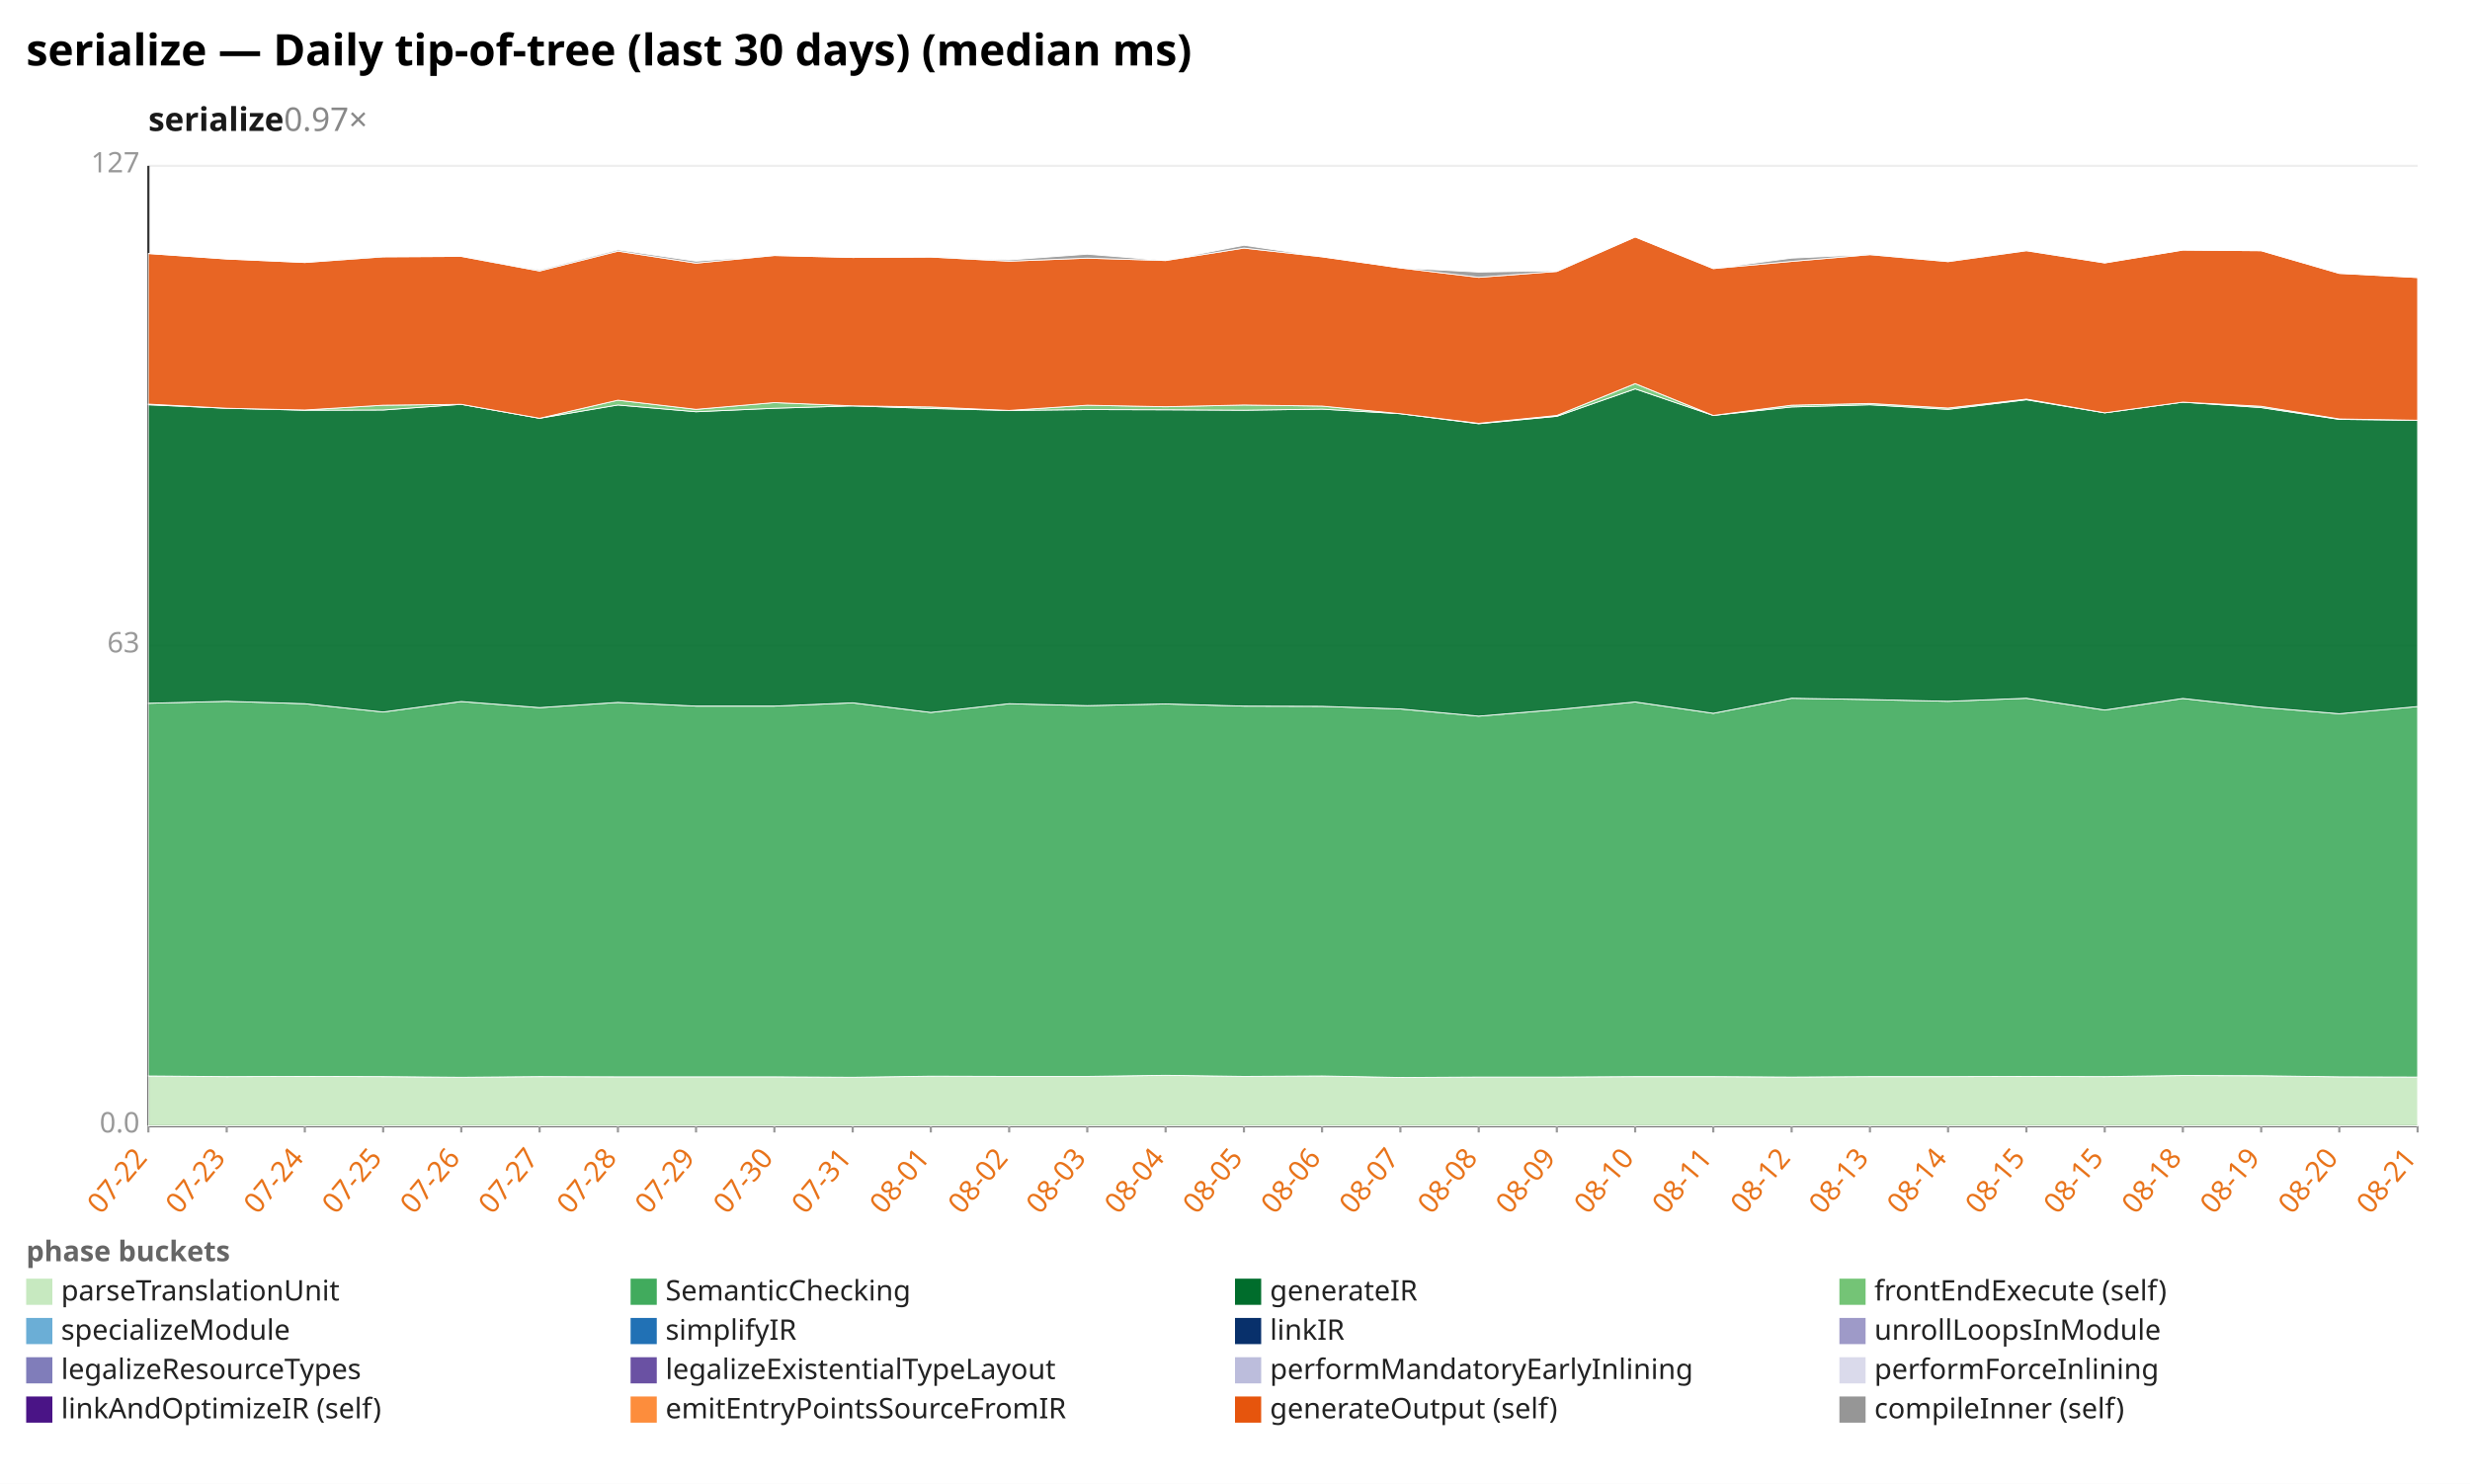
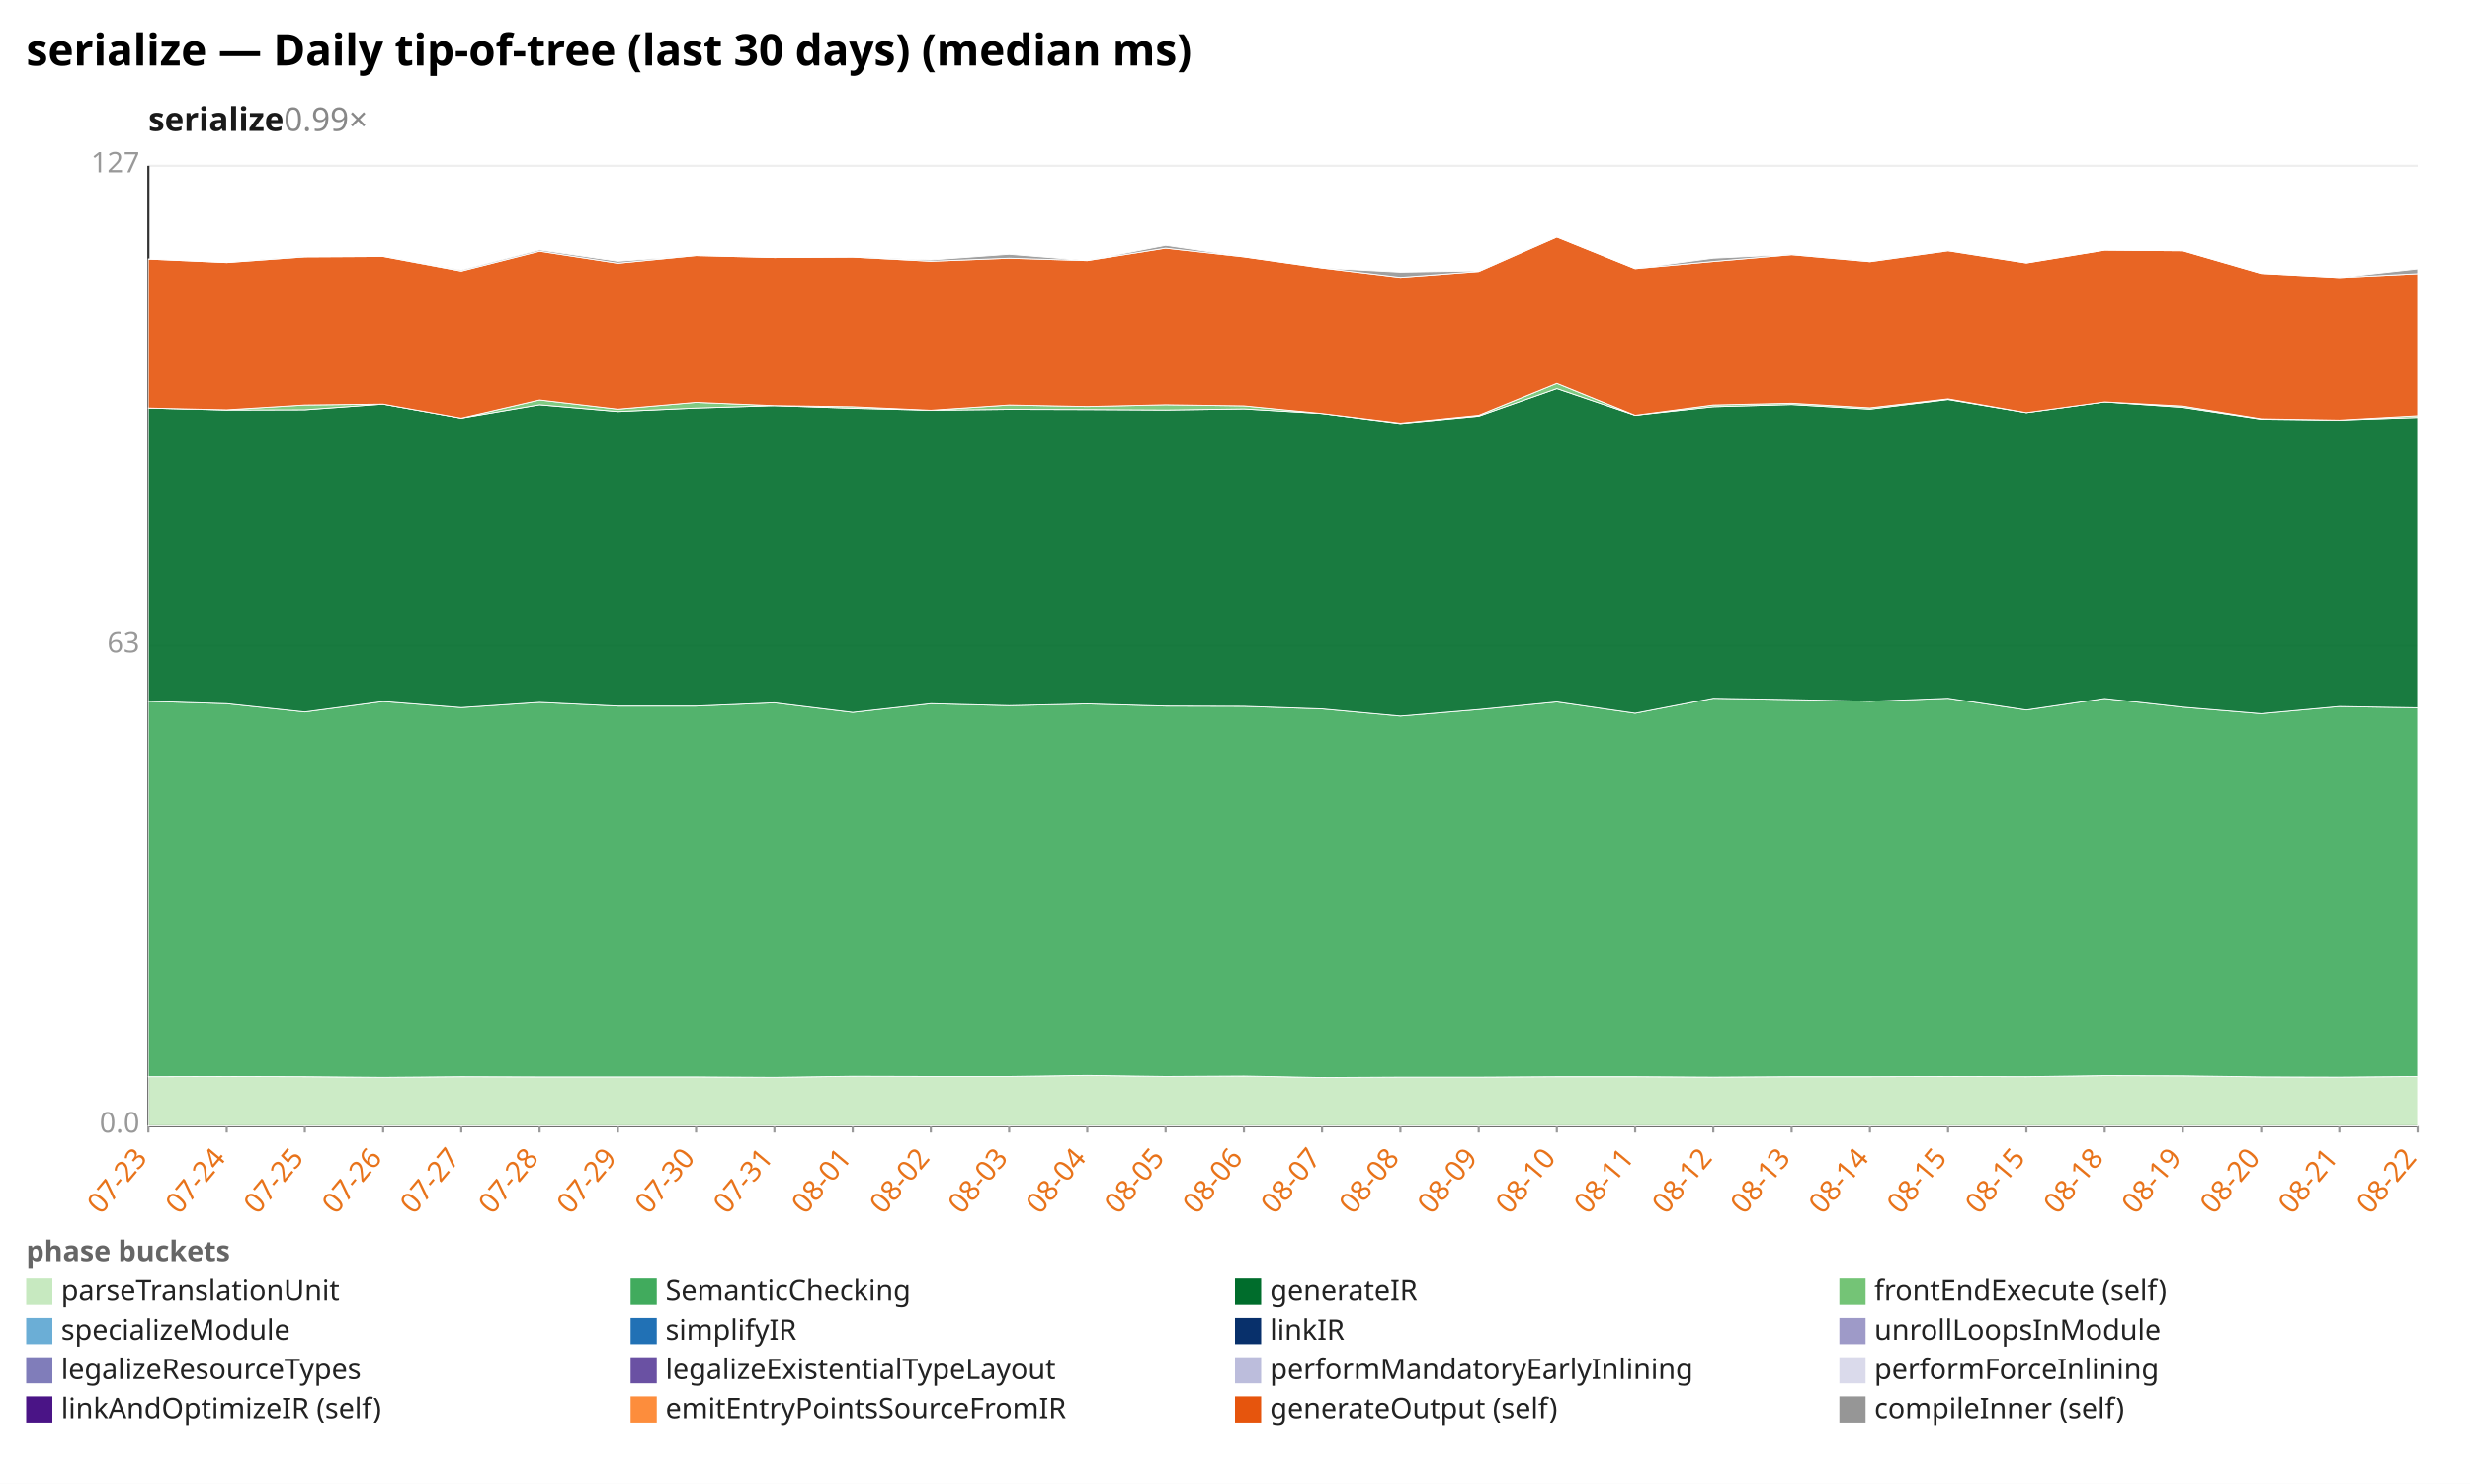
<svg xmlns="http://www.w3.org/2000/svg" width="1132" height="680" viewBox="0 0 1132 680" preserveAspectRatio="xMidYMid meet" font-family="sans-serif" font-size="13">
  <rect width="1132" height="680" fill="white" />
  <text x="12" y="30" font-size="20" font-weight="bold">serialize — Daily tip-of-tree (last 30 days) (median ms)</text>
-   <text x="68" y="60" font-size="15" font-weight="600" fill="#1a1a1a">serialize<tspan fill="#888" font-weight="400" text-decoration="none">  0.97×</tspan>
+   <text x="68" y="60" font-size="15" font-weight="600" fill="#1a1a1a">serialize<tspan fill="#888" font-weight="400" text-decoration="none">  0.99×</tspan>
  </text>
  <line x1="68.0" y1="516.0" x2="1108.0" y2="516.0" stroke="#eee" />
  <text x="64.0" y="519.0" text-anchor="end" fill="#999">0.0</text>
  <line x1="68.0" y1="296.0" x2="1108.0" y2="296.0" stroke="#eee" />
  <text x="64.0" y="299.0" text-anchor="end" fill="#999">63</text>
  <line x1="68.0" y1="76.0" x2="1108.0" y2="76.0" stroke="#eee" />
  <text x="64.0" y="79.0" text-anchor="end" fill="#999">127</text>
  <line x1="68.0" y1="76.0" x2="68.0" y2="516.0" stroke="#333" />
  <line x1="68.0" y1="516.0" x2="1108.0" y2="516.0" stroke="#333" />
  <line x1="68.0" y1="516.0" x2="68.0" y2="519.0" stroke="#999" />
-   <text x="68.0" y="531.0" text-anchor="end" fill="#e8731a" transform="rotate(-50 68.0 531.0)">07-22</text>
+   <text x="68.0" y="531.0" text-anchor="end" fill="#e8731a" transform="rotate(-50 68.0 531.0)">07-23</text>
  <line x1="103.9" y1="516.0" x2="103.9" y2="519.0" stroke="#999" />
-   <text x="103.9" y="531.0" text-anchor="end" fill="#e8731a" transform="rotate(-50 103.9 531.0)">07-23</text>
+   <text x="103.9" y="531.0" text-anchor="end" fill="#e8731a" transform="rotate(-50 103.9 531.0)">07-24</text>
  <line x1="139.7" y1="516.0" x2="139.7" y2="519.0" stroke="#999" />
-   <text x="139.7" y="531.0" text-anchor="end" fill="#e8731a" transform="rotate(-50 139.7 531.0)">07-24</text>
+   <text x="139.7" y="531.0" text-anchor="end" fill="#e8731a" transform="rotate(-50 139.7 531.0)">07-25</text>
  <line x1="175.6" y1="516.0" x2="175.6" y2="519.0" stroke="#999" />
-   <text x="175.6" y="531.0" text-anchor="end" fill="#e8731a" transform="rotate(-50 175.6 531.0)">07-25</text>
+   <text x="175.6" y="531.0" text-anchor="end" fill="#e8731a" transform="rotate(-50 175.6 531.0)">07-26</text>
  <line x1="211.4" y1="516.0" x2="211.4" y2="519.0" stroke="#999" />
-   <text x="211.4" y="531.0" text-anchor="end" fill="#e8731a" transform="rotate(-50 211.4 531.0)">07-26</text>
+   <text x="211.4" y="531.0" text-anchor="end" fill="#e8731a" transform="rotate(-50 211.4 531.0)">07-27</text>
  <line x1="247.3" y1="516.0" x2="247.3" y2="519.0" stroke="#999" />
-   <text x="247.3" y="531.0" text-anchor="end" fill="#e8731a" transform="rotate(-50 247.3 531.0)">07-27</text>
+   <text x="247.3" y="531.0" text-anchor="end" fill="#e8731a" transform="rotate(-50 247.3 531.0)">07-28</text>
  <line x1="283.2" y1="516.0" x2="283.2" y2="519.0" stroke="#999" />
-   <text x="283.2" y="531.0" text-anchor="end" fill="#e8731a" transform="rotate(-50 283.2 531.0)">07-28</text>
+   <text x="283.2" y="531.0" text-anchor="end" fill="#e8731a" transform="rotate(-50 283.2 531.0)">07-29</text>
  <line x1="319.0" y1="516.0" x2="319.0" y2="519.0" stroke="#999" />
-   <text x="319.0" y="531.0" text-anchor="end" fill="#e8731a" transform="rotate(-50 319.0 531.0)">07-29</text>
+   <text x="319.0" y="531.0" text-anchor="end" fill="#e8731a" transform="rotate(-50 319.0 531.0)">07-30</text>
  <line x1="354.9" y1="516.0" x2="354.9" y2="519.0" stroke="#999" />
-   <text x="354.9" y="531.0" text-anchor="end" fill="#e8731a" transform="rotate(-50 354.9 531.0)">07-30</text>
+   <text x="354.9" y="531.0" text-anchor="end" fill="#e8731a" transform="rotate(-50 354.9 531.0)">07-31</text>
  <line x1="390.8" y1="516.0" x2="390.8" y2="519.0" stroke="#999" />
-   <text x="390.8" y="531.0" text-anchor="end" fill="#e8731a" transform="rotate(-50 390.8 531.0)">07-31</text>
+   <text x="390.8" y="531.0" text-anchor="end" fill="#e8731a" transform="rotate(-50 390.8 531.0)">08-01</text>
  <line x1="426.6" y1="516.0" x2="426.6" y2="519.0" stroke="#999" />
-   <text x="426.6" y="531.0" text-anchor="end" fill="#e8731a" transform="rotate(-50 426.6 531.0)">08-01</text>
+   <text x="426.6" y="531.0" text-anchor="end" fill="#e8731a" transform="rotate(-50 426.6 531.0)">08-02</text>
  <line x1="462.5" y1="516.0" x2="462.5" y2="519.0" stroke="#999" />
-   <text x="462.5" y="531.0" text-anchor="end" fill="#e8731a" transform="rotate(-50 462.5 531.0)">08-02</text>
+   <text x="462.5" y="531.0" text-anchor="end" fill="#e8731a" transform="rotate(-50 462.5 531.0)">08-03</text>
  <line x1="498.3" y1="516.0" x2="498.3" y2="519.0" stroke="#999" />
-   <text x="498.3" y="531.0" text-anchor="end" fill="#e8731a" transform="rotate(-50 498.3 531.0)">08-03</text>
+   <text x="498.3" y="531.0" text-anchor="end" fill="#e8731a" transform="rotate(-50 498.3 531.0)">08-04</text>
  <line x1="534.2" y1="516.0" x2="534.2" y2="519.0" stroke="#999" />
-   <text x="534.2" y="531.0" text-anchor="end" fill="#e8731a" transform="rotate(-50 534.2 531.0)">08-04</text>
+   <text x="534.2" y="531.0" text-anchor="end" fill="#e8731a" transform="rotate(-50 534.2 531.0)">08-05</text>
  <line x1="570.1" y1="516.0" x2="570.1" y2="519.0" stroke="#999" />
-   <text x="570.1" y="531.0" text-anchor="end" fill="#e8731a" transform="rotate(-50 570.1 531.0)">08-05</text>
+   <text x="570.1" y="531.0" text-anchor="end" fill="#e8731a" transform="rotate(-50 570.1 531.0)">08-06</text>
  <line x1="605.9" y1="516.0" x2="605.9" y2="519.0" stroke="#999" />
-   <text x="605.9" y="531.0" text-anchor="end" fill="#e8731a" transform="rotate(-50 605.9 531.0)">08-06</text>
+   <text x="605.9" y="531.0" text-anchor="end" fill="#e8731a" transform="rotate(-50 605.9 531.0)">08-07</text>
  <line x1="641.8" y1="516.0" x2="641.8" y2="519.0" stroke="#999" />
-   <text x="641.8" y="531.0" text-anchor="end" fill="#e8731a" transform="rotate(-50 641.8 531.0)">08-07</text>
+   <text x="641.8" y="531.0" text-anchor="end" fill="#e8731a" transform="rotate(-50 641.8 531.0)">08-08</text>
  <line x1="677.7" y1="516.0" x2="677.7" y2="519.0" stroke="#999" />
-   <text x="677.7" y="531.0" text-anchor="end" fill="#e8731a" transform="rotate(-50 677.7 531.0)">08-08</text>
+   <text x="677.7" y="531.0" text-anchor="end" fill="#e8731a" transform="rotate(-50 677.7 531.0)">08-09</text>
  <line x1="713.5" y1="516.0" x2="713.5" y2="519.0" stroke="#999" />
-   <text x="713.5" y="531.0" text-anchor="end" fill="#e8731a" transform="rotate(-50 713.5 531.0)">08-09</text>
+   <text x="713.5" y="531.0" text-anchor="end" fill="#e8731a" transform="rotate(-50 713.5 531.0)">08-10</text>
  <line x1="749.4" y1="516.0" x2="749.4" y2="519.0" stroke="#999" />
-   <text x="749.4" y="531.0" text-anchor="end" fill="#e8731a" transform="rotate(-50 749.4 531.0)">08-10</text>
+   <text x="749.4" y="531.0" text-anchor="end" fill="#e8731a" transform="rotate(-50 749.4 531.0)">08-11</text>
  <line x1="785.2" y1="516.0" x2="785.2" y2="519.0" stroke="#999" />
-   <text x="785.2" y="531.0" text-anchor="end" fill="#e8731a" transform="rotate(-50 785.2 531.0)">08-11</text>
+   <text x="785.2" y="531.0" text-anchor="end" fill="#e8731a" transform="rotate(-50 785.2 531.0)">08-12</text>
  <line x1="821.1" y1="516.0" x2="821.1" y2="519.0" stroke="#999" />
-   <text x="821.1" y="531.0" text-anchor="end" fill="#e8731a" transform="rotate(-50 821.1 531.0)">08-12</text>
+   <text x="821.1" y="531.0" text-anchor="end" fill="#e8731a" transform="rotate(-50 821.1 531.0)">08-13</text>
  <line x1="857.0" y1="516.0" x2="857.0" y2="519.0" stroke="#999" />
-   <text x="857.0" y="531.0" text-anchor="end" fill="#e8731a" transform="rotate(-50 857.0 531.0)">08-13</text>
+   <text x="857.0" y="531.0" text-anchor="end" fill="#e8731a" transform="rotate(-50 857.0 531.0)">08-14</text>
  <line x1="892.8" y1="516.0" x2="892.8" y2="519.0" stroke="#999" />
-   <text x="892.8" y="531.0" text-anchor="end" fill="#e8731a" transform="rotate(-50 892.8 531.0)">08-14</text>
+   <text x="892.8" y="531.0" text-anchor="end" fill="#e8731a" transform="rotate(-50 892.8 531.0)">08-15</text>
  <line x1="928.7" y1="516.0" x2="928.7" y2="519.0" stroke="#999" />
  <text x="928.7" y="531.0" text-anchor="end" fill="#e8731a" transform="rotate(-50 928.7 531.0)">08-15</text>
  <line x1="964.6" y1="516.0" x2="964.6" y2="519.0" stroke="#999" />
-   <text x="964.6" y="531.0" text-anchor="end" fill="#e8731a" transform="rotate(-50 964.6 531.0)">08-15</text>
+   <text x="964.6" y="531.0" text-anchor="end" fill="#e8731a" transform="rotate(-50 964.6 531.0)">08-18</text>
  <line x1="1000.4" y1="516.0" x2="1000.4" y2="519.0" stroke="#999" />
-   <text x="1000.4" y="531.0" text-anchor="end" fill="#e8731a" transform="rotate(-50 1000.4 531.0)">08-18</text>
+   <text x="1000.4" y="531.0" text-anchor="end" fill="#e8731a" transform="rotate(-50 1000.4 531.0)">08-19</text>
  <line x1="1036.3" y1="516.0" x2="1036.3" y2="519.0" stroke="#999" />
-   <text x="1036.3" y="531.0" text-anchor="end" fill="#e8731a" transform="rotate(-50 1036.3 531.0)">08-19</text>
+   <text x="1036.3" y="531.0" text-anchor="end" fill="#e8731a" transform="rotate(-50 1036.3 531.0)">08-20</text>
  <line x1="1072.1" y1="516.0" x2="1072.1" y2="519.0" stroke="#999" />
-   <text x="1072.1" y="531.0" text-anchor="end" fill="#e8731a" transform="rotate(-50 1072.1 531.0)">08-20</text>
+   <text x="1072.1" y="531.0" text-anchor="end" fill="#e8731a" transform="rotate(-50 1072.1 531.0)">08-21</text>
  <line x1="1108.0" y1="516.0" x2="1108.0" y2="519.0" stroke="#999" />
-   <text x="1108.0" y="531.0" text-anchor="end" fill="#e8731a" transform="rotate(-50 1108.0 531.0)">08-21</text>
-   <polygon points="68.0,493.1 103.9,493.4 139.7,493.3 175.6,493.4 211.4,493.7 247.3,493.4 283.2,493.5 319.0,493.5 354.9,493.5 390.8,493.7 426.6,493.2 462.5,493.3 498.3,493.3 534.2,492.8 570.1,493.3 605.9,493.1 641.8,493.8 677.7,493.6 713.5,493.6 749.4,493.4 785.2,493.4 821.1,493.6 857.0,493.4 892.8,493.4 928.7,493.3 964.6,493.4 1000.4,492.9 1036.3,493.0 1072.1,493.5 1108.0,493.6 1108.0,516.0 1072.1,516.0 1036.3,516.0 1000.4,516.0 964.6,516.0 928.7,516.0 892.8,516.0 857.0,516.0 821.1,516.0 785.2,516.0 749.4,516.0 713.5,516.0 677.7,516.0 641.8,516.0 605.9,516.0 570.1,516.0 534.2,516.0 498.3,516.0 462.5,516.0 426.6,516.0 390.8,516.0 354.9,516.0 319.0,516.0 283.2,516.0 247.3,516.0 211.4,516.0 175.6,516.0 139.7,516.0 103.9,516.0 68.0,516.0" fill="#c7e9c0" fill-opacity="0.9" stroke="#fff" stroke-width="0.4" />
-   <polygon points="68.0,322.3 103.9,321.4 139.7,322.5 175.6,326.3 211.4,321.5 247.3,324.3 283.2,321.9 319.0,323.6 354.9,323.6 390.8,322.1 426.6,326.5 462.5,322.5 498.3,323.4 534.2,322.6 570.1,323.6 605.9,323.7 641.8,324.9 677.7,328.2 713.5,325.2 749.4,321.7 785.2,326.9 821.1,320.0 857.0,320.6 892.8,321.4 928.7,320.0 964.6,325.4 1000.4,320.1 1036.3,324.1 1072.1,327.1 1108.0,323.8 1108.0,493.6 1072.1,493.5 1036.3,493.0 1000.4,492.9 964.6,493.4 928.7,493.3 892.8,493.4 857.0,493.4 821.1,493.6 785.2,493.4 749.4,493.4 713.5,493.6 677.7,493.6 641.8,493.8 605.9,493.1 570.1,493.3 534.2,492.8 498.3,493.3 462.5,493.3 426.6,493.2 390.8,493.7 354.9,493.5 319.0,493.5 283.2,493.5 247.3,493.4 211.4,493.7 175.6,493.4 139.7,493.3 103.9,493.4 68.0,493.1" fill="#41ab5d" fill-opacity="0.9" stroke="#fff" stroke-width="0.4" />
-   <polygon points="68.0,185.5 103.9,187.1 139.7,188.0 175.6,187.9 211.4,185.3 247.3,191.7 283.2,185.6 319.0,188.7 354.9,187.1 390.8,186.0 426.6,187.2 462.5,188.1 498.3,187.7 534.2,187.8 570.1,188.0 605.9,187.5 641.8,189.6 677.7,194.2 713.5,190.8 749.4,178.2 785.2,190.4 821.1,186.5 857.0,185.5 892.8,187.6 928.7,183.2 964.6,189.2 1000.4,184.3 1036.3,186.8 1072.1,192.2 1108.0,192.6 1108.0,323.8 1072.1,327.1 1036.3,324.1 1000.4,320.1 964.6,325.4 928.7,320.0 892.8,321.4 857.0,320.6 821.1,320.0 785.2,326.9 749.4,321.7 713.5,325.2 677.7,328.2 641.8,324.9 605.9,323.7 570.1,323.6 534.2,322.6 498.3,323.4 462.5,322.5 426.6,326.5 390.8,322.1 354.9,323.6 319.0,323.6 283.2,321.9 247.3,324.3 211.4,321.5 175.6,326.3 139.7,322.5 103.9,321.4 68.0,322.3" fill="#006d2c" fill-opacity="0.9" stroke="#fff" stroke-width="0.4" />
-   <polygon points="68.0,185.2 103.9,187.1 139.7,187.9 175.6,185.7 211.4,185.3 247.3,191.7 283.2,183.4 319.0,187.6 354.9,184.5 390.8,186.0 426.6,186.5 462.5,188.1 498.3,185.7 534.2,186.4 570.1,185.6 605.9,186.1 641.8,189.6 677.7,194.0 713.5,190.4 749.4,175.8 785.2,190.4 821.1,185.7 857.0,184.9 892.8,187.0 928.7,182.9 964.6,189.2 1000.4,184.3 1036.3,186.2 1072.1,192.0 1108.0,192.6 1108.0,192.6 1072.1,192.2 1036.3,186.8 1000.4,184.3 964.6,189.2 928.7,183.2 892.8,187.6 857.0,185.5 821.1,186.5 785.2,190.4 749.4,178.2 713.5,190.8 677.7,194.2 641.8,189.6 605.9,187.5 570.1,188.0 534.2,187.8 498.3,187.7 462.5,188.1 426.6,187.2 390.8,186.0 354.9,187.1 319.0,188.7 283.2,185.6 247.3,191.7 211.4,185.3 175.6,187.9 139.7,188.0 103.9,187.1 68.0,185.5" fill="#74c476" fill-opacity="0.9" stroke="#fff" stroke-width="0.4" />
-   <polygon points="68.0,116.2 103.9,118.7 139.7,120.3 175.6,117.7 211.4,117.5 247.3,124.2 283.2,115.1 319.0,120.6 354.9,117.1 390.8,118.0 426.6,117.8 462.5,119.7 498.3,118.3 534.2,119.4 570.1,113.7 605.9,117.7 641.8,122.8 677.7,127.1 713.5,124.4 749.4,108.6 785.2,123.1 821.1,119.8 857.0,116.7 892.8,119.9 928.7,114.9 964.6,120.5 1000.4,114.6 1036.3,114.9 1072.1,125.3 1108.0,127.2 1108.0,192.6 1072.1,192.0 1036.3,186.2 1000.4,184.3 964.6,189.2 928.7,182.9 892.8,187.0 857.0,184.9 821.1,185.7 785.2,190.4 749.4,175.8 713.5,190.4 677.7,194.0 641.8,189.6 605.9,186.1 570.1,185.6 534.2,186.4 498.3,185.7 462.5,188.1 426.6,186.5 390.8,186.0 354.9,184.5 319.0,187.6 283.2,183.4 247.3,191.7 211.4,185.3 175.6,185.7 139.7,187.9 103.9,187.1 68.0,185.2" fill="#e6550d" fill-opacity="0.9" stroke="#fff" stroke-width="0.4" />
-   <polygon points="68.0,116.2 103.9,118.7 139.7,120.3 175.6,117.4 211.4,117.5 247.3,123.7 283.2,114.5 319.0,119.7 354.9,117.1 390.8,118.0 426.6,117.8 462.5,119.1 498.3,116.5 534.2,119.4 570.1,112.4 605.9,117.7 641.8,122.8 677.7,124.7 713.5,124.1 749.4,108.6 785.2,123.1 821.1,118.3 857.0,116.6 892.8,119.8 928.7,114.8 964.6,120.5 1000.4,114.6 1036.3,114.9 1072.1,125.3 1108.0,127.2 1108.0,127.2 1072.1,125.3 1036.3,114.9 1000.4,114.6 964.6,120.5 928.7,114.9 892.8,119.9 857.0,116.7 821.1,119.8 785.2,123.1 749.4,108.6 713.5,124.4 677.7,127.1 641.8,122.8 605.9,117.7 570.1,113.7 534.2,119.4 498.3,118.3 462.5,119.7 426.6,117.8 390.8,118.0 354.9,117.1 319.0,120.6 283.2,115.1 247.3,124.2 211.4,117.5 175.6,117.7 139.7,120.3 103.9,118.7 68.0,116.2" fill="#969696" fill-opacity="0.9" stroke="#fff" stroke-width="0.4" />
+   <text x="1108.0" y="531.0" text-anchor="end" fill="#e8731a" transform="rotate(-50 1108.0 531.0)">08-22</text>
+   <polygon points="68.0,493.4 103.9,493.3 139.7,493.4 175.6,493.7 211.4,493.4 247.3,493.5 283.2,493.5 319.0,493.5 354.9,493.7 390.8,493.2 426.6,493.3 462.5,493.3 498.3,492.8 534.2,493.3 570.1,493.1 605.9,493.8 641.8,493.6 677.7,493.6 713.5,493.4 749.4,493.4 785.2,493.6 821.1,493.4 857.0,493.4 892.8,493.3 928.7,493.4 964.6,492.9 1000.4,493.0 1036.3,493.5 1072.1,493.6 1108.0,493.3 1108.0,516.0 1072.1,516.0 1036.3,516.0 1000.4,516.0 964.6,516.0 928.7,516.0 892.8,516.0 857.0,516.0 821.1,516.0 785.2,516.0 749.4,516.0 713.5,516.0 677.7,516.0 641.8,516.0 605.9,516.0 570.1,516.0 534.2,516.0 498.3,516.0 462.5,516.0 426.6,516.0 390.8,516.0 354.9,516.0 319.0,516.0 283.2,516.0 247.3,516.0 211.4,516.0 175.6,516.0 139.7,516.0 103.9,516.0 68.0,516.0" fill="#c7e9c0" fill-opacity="0.9" stroke="#fff" stroke-width="0.4" />
+   <polygon points="68.0,321.4 103.9,322.5 139.7,326.3 175.6,321.5 211.4,324.3 247.3,321.9 283.2,323.6 319.0,323.6 354.9,322.1 390.8,326.5 426.6,322.5 462.5,323.4 498.3,322.6 534.2,323.6 570.1,323.7 605.9,324.9 641.8,328.2 677.7,325.2 713.5,321.7 749.4,326.9 785.2,320.0 821.1,320.6 857.0,321.4 892.8,320.0 928.7,325.4 964.6,320.1 1000.4,324.1 1036.3,327.1 1072.1,323.8 1108.0,324.4 1108.0,493.3 1072.1,493.6 1036.3,493.5 1000.4,493.0 964.6,492.9 928.7,493.4 892.8,493.3 857.0,493.4 821.1,493.4 785.2,493.6 749.4,493.4 713.5,493.4 677.7,493.6 641.8,493.6 605.9,493.8 570.1,493.1 534.2,493.3 498.3,492.8 462.5,493.3 426.6,493.3 390.8,493.2 354.9,493.7 319.0,493.5 283.2,493.5 247.3,493.5 211.4,493.4 175.6,493.7 139.7,493.4 103.9,493.3 68.0,493.4" fill="#41ab5d" fill-opacity="0.9" stroke="#fff" stroke-width="0.4" />
+   <polygon points="68.0,187.1 103.9,188.0 139.7,187.9 175.6,185.3 211.4,191.7 247.3,185.6 283.2,188.7 319.0,187.1 354.9,186.0 390.8,187.2 426.6,188.1 462.5,187.7 498.3,187.8 534.2,188.0 570.1,187.5 605.9,189.6 641.8,194.2 677.7,190.8 713.5,178.2 749.4,190.4 785.2,186.5 821.1,185.5 857.0,187.6 892.8,183.2 928.7,189.2 964.6,184.3 1000.4,186.8 1036.3,192.2 1072.1,192.6 1108.0,191.4 1108.0,324.4 1072.1,323.8 1036.3,327.1 1000.4,324.1 964.6,320.1 928.7,325.4 892.8,320.0 857.0,321.4 821.1,320.6 785.2,320.0 749.4,326.9 713.5,321.7 677.7,325.2 641.8,328.2 605.9,324.9 570.1,323.7 534.2,323.6 498.3,322.6 462.5,323.4 426.6,322.5 390.8,326.5 354.9,322.1 319.0,323.6 283.2,323.6 247.3,321.9 211.4,324.3 175.6,321.5 139.7,326.3 103.9,322.5 68.0,321.4" fill="#006d2c" fill-opacity="0.9" stroke="#fff" stroke-width="0.4" />
+   <polygon points="68.0,187.1 103.9,187.9 139.7,185.7 175.6,185.3 211.4,191.7 247.3,183.4 283.2,187.6 319.0,184.5 354.9,186.0 390.8,186.5 426.6,188.1 462.5,185.7 498.3,186.4 534.2,185.6 570.1,186.1 605.9,189.6 641.8,194.0 677.7,190.4 713.5,175.8 749.4,190.4 785.2,185.7 821.1,184.9 857.0,187.0 892.8,182.9 928.7,189.2 964.6,184.3 1000.4,186.2 1036.3,192.0 1072.1,192.6 1108.0,190.6 1108.0,191.4 1072.1,192.6 1036.3,192.2 1000.4,186.8 964.6,184.3 928.7,189.2 892.8,183.2 857.0,187.6 821.1,185.5 785.2,186.5 749.4,190.4 713.5,178.2 677.7,190.8 641.8,194.2 605.9,189.6 570.1,187.5 534.2,188.0 498.3,187.8 462.5,187.7 426.6,188.1 390.8,187.2 354.9,186.0 319.0,187.1 283.2,188.7 247.3,185.6 211.4,191.7 175.6,185.3 139.7,187.9 103.9,188.0 68.0,187.1" fill="#74c476" fill-opacity="0.9" stroke="#fff" stroke-width="0.4" />
+   <polygon points="68.0,118.7 103.9,120.3 139.7,117.7 175.6,117.5 211.4,124.2 247.3,115.1 283.2,120.6 319.0,117.1 354.9,118.0 390.8,117.8 426.6,119.7 462.5,118.3 498.3,119.4 534.2,113.7 570.1,117.7 605.9,122.8 641.8,127.1 677.7,124.4 713.5,108.6 749.4,123.1 785.2,119.8 821.1,116.7 857.0,119.9 892.8,114.9 928.7,120.5 964.6,114.6 1000.4,114.9 1036.3,125.3 1072.1,127.2 1108.0,125.4 1108.0,190.6 1072.1,192.6 1036.3,192.0 1000.4,186.2 964.6,184.3 928.7,189.2 892.8,182.9 857.0,187.0 821.1,184.9 785.2,185.7 749.4,190.4 713.5,175.8 677.7,190.4 641.8,194.0 605.9,189.6 570.1,186.1 534.2,185.6 498.3,186.4 462.5,185.7 426.6,188.1 390.8,186.5 354.9,186.0 319.0,184.5 283.2,187.6 247.3,183.4 211.4,191.7 175.6,185.3 139.7,185.7 103.9,187.9 68.0,187.1" fill="#e6550d" fill-opacity="0.9" stroke="#fff" stroke-width="0.4" />
+   <polygon points="68.0,118.7 103.9,120.3 139.7,117.4 175.6,117.5 211.4,123.7 247.3,114.5 283.2,119.7 319.0,117.1 354.9,118.0 390.8,117.8 426.6,119.1 462.5,116.5 498.3,119.4 534.2,112.4 570.1,117.7 605.9,122.8 641.8,124.7 677.7,124.1 713.5,108.6 749.4,123.1 785.2,118.3 821.1,116.6 857.0,119.8 892.8,114.8 928.7,120.5 964.6,114.6 1000.4,114.9 1036.3,125.3 1072.1,127.2 1108.0,123.2 1108.0,125.4 1072.1,127.2 1036.3,125.3 1000.4,114.9 964.6,114.6 928.7,120.5 892.8,114.9 857.0,119.9 821.1,116.7 785.2,119.8 749.4,123.1 713.5,108.6 677.7,124.4 641.8,127.1 605.9,122.8 570.1,117.7 534.2,113.7 498.3,119.4 462.5,118.3 426.6,119.7 390.8,117.8 354.9,118.0 319.0,117.1 283.2,120.6 247.3,115.1 211.4,124.2 175.6,117.5 139.7,117.7 103.9,120.3 68.0,118.7" fill="#969696" fill-opacity="0.9" stroke="#fff" stroke-width="0.4" />
  <text x="12" y="578" fill="#666" font-weight="600">phase buckets</text>
  <rect x="12" y="586" width="12" height="12" fill="#c7e9c0" />
  <text x="28" y="596" fill="#222">parseTranslationUnit</text>
  <rect x="289" y="586" width="12" height="12" fill="#41ab5d" />
  <text x="305" y="596" fill="#222">SemanticChecking</text>
  <rect x="566" y="586" width="12" height="12" fill="#006d2c" />
  <text x="582" y="596" fill="#222">generateIR</text>
  <rect x="843" y="586" width="12" height="12" fill="#74c476" />
  <text x="859" y="596" fill="#222">frontEndExecute (self)</text>
  <rect x="12" y="604" width="12" height="12" fill="#6baed6" />
  <text x="28" y="614" fill="#222">specializeModule</text>
  <rect x="289" y="604" width="12" height="12" fill="#2171b5" />
  <text x="305" y="614" fill="#222">simplifyIR</text>
  <rect x="566" y="604" width="12" height="12" fill="#08306b" />
  <text x="582" y="614" fill="#222">linkIR</text>
  <rect x="843" y="604" width="12" height="12" fill="#9e9ac8" />
  <text x="859" y="614" fill="#222">unrollLoopsInModule</text>
  <rect x="12" y="622" width="12" height="12" fill="#807dba" />
  <text x="28" y="632" fill="#222">legalizeResourceTypes</text>
  <rect x="289" y="622" width="12" height="12" fill="#6a51a3" />
  <text x="305" y="632" fill="#222">legalizeExistentialTypeLayout</text>
  <rect x="566" y="622" width="12" height="12" fill="#bcbddc" />
  <text x="582" y="632" fill="#222">performMandatoryEarlyInlining</text>
  <rect x="843" y="622" width="12" height="12" fill="#dadaeb" />
  <text x="859" y="632" fill="#222">performForceInlining</text>
  <rect x="12" y="640" width="12" height="12" fill="#4a1486" />
  <text x="28" y="650" fill="#222">linkAndOptimizeIR (self)</text>
  <rect x="289" y="640" width="12" height="12" fill="#fd8d3c" />
  <text x="305" y="650" fill="#222">emitEntryPointsSourceFromIR</text>
  <rect x="566" y="640" width="12" height="12" fill="#e6550d" />
  <text x="582" y="650" fill="#222">generateOutput (self)</text>
  <rect x="843" y="640" width="12" height="12" fill="#969696" />
  <text x="859" y="650" fill="#222">compileInner (self)</text>
</svg>
